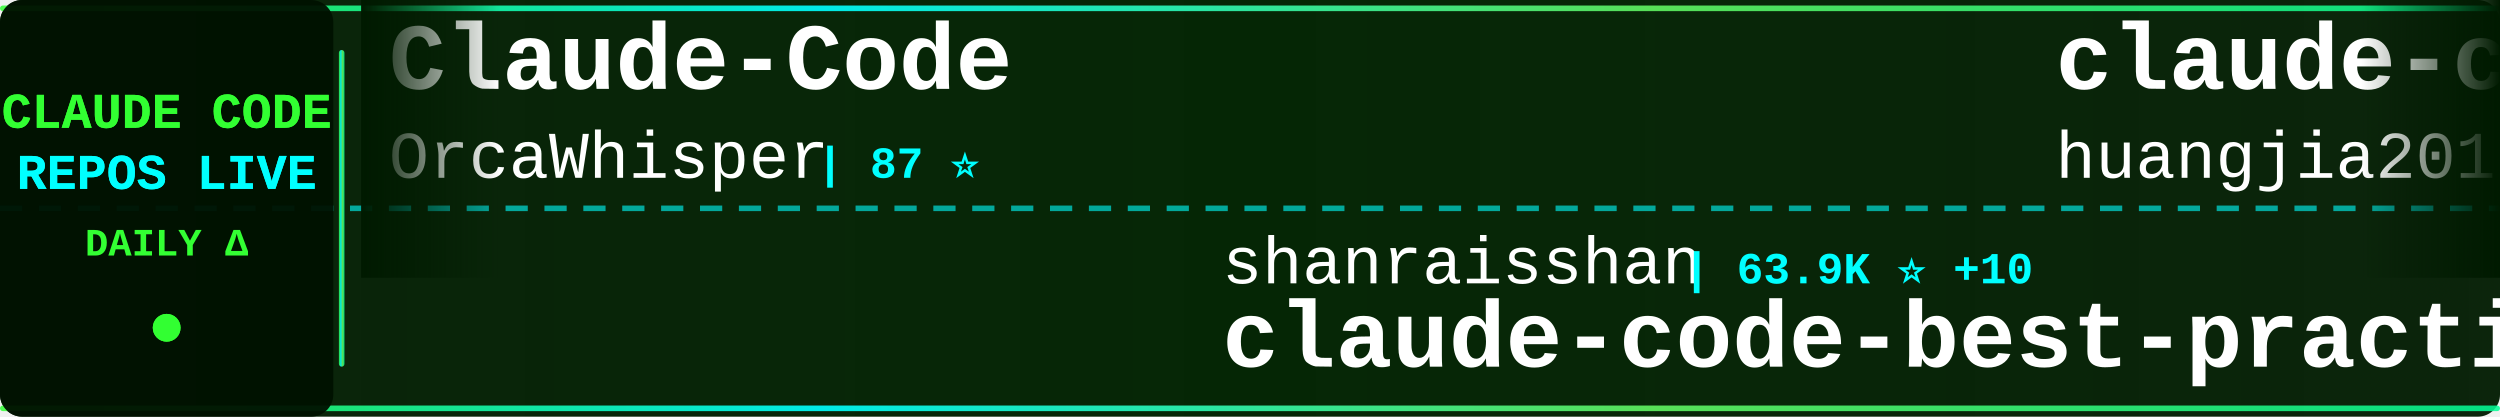
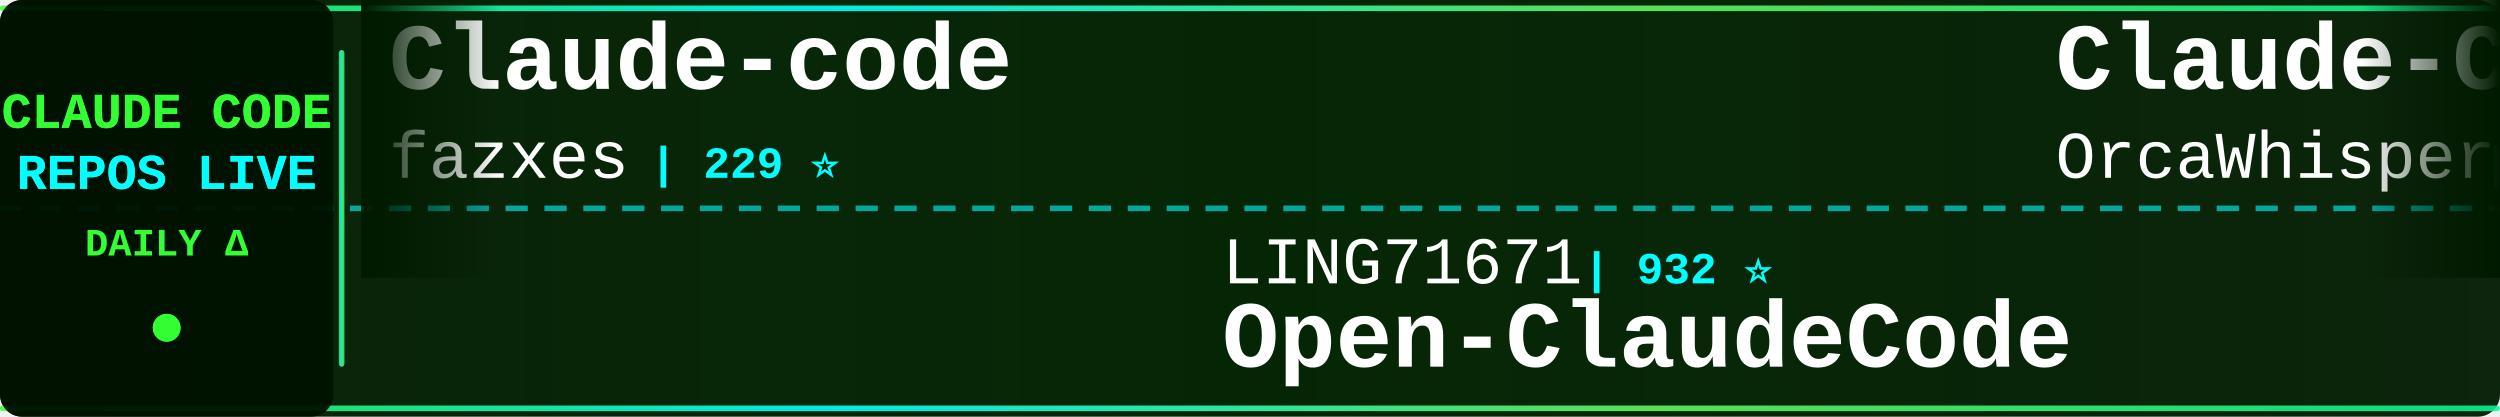
<svg xmlns="http://www.w3.org/2000/svg" width="900" height="150">
  <defs>
    <linearGradient id="tickerBg" x1="0%" y1="0%" x2="100%" y2="0%">
      <stop offset="0%" style="stop-color:#001a00;stop-opacity:0.95" />
      <stop offset="50%" style="stop-color:#002200;stop-opacity:0.98" />
      <stop offset="100%" style="stop-color:#001a00;stop-opacity:0.95" />
    </linearGradient>
    <linearGradient id="borderGrad" x1="0%" y1="0%" x2="100%" y2="0%">
      <stop offset="0%" style="stop-color:#33ff33;stop-opacity:0.85">
        <animate attributeName="stop-opacity" values="0.85;1;0.85" dur="2s" repeatCount="indefinite" />
      </stop>
      <stop offset="33%" style="stop-color:#00ffff;stop-opacity:0.9">
        <animate attributeName="stop-opacity" values="0.9;1;0.9" dur="2.2s" repeatCount="indefinite" />
      </stop>
      <stop offset="66%" style="stop-color:#66ff66;stop-opacity:0.85">
        <animate attributeName="stop-opacity" values="0.85;1;0.85" dur="1.8s" repeatCount="indefinite" />
      </stop>
      <stop offset="100%" style="stop-color:#00ff99;stop-opacity:0.85">
        <animate attributeName="stop-opacity" values="0.85;1;0.85" dur="2s" repeatCount="indefinite" />
      </stop>
    </linearGradient>
    <filter id="textGlow">
      <feGaussianBlur stdDeviation="0.1" result="coloredBlur" />
      <feMerge>
        <feMergeNode in="coloredBlur" />
        <feMergeNode in="SourceGraphic" />
      </feMerge>
    </filter>
    <filter id="metricGlow">
      <feGaussianBlur stdDeviation="0.2" result="coloredBlur" />
      <feMerge>
        <feMergeNode in="coloredBlur" />
        <feMergeNode in="SourceGraphic" />
      </feMerge>
    </filter>
    <linearGradient id="leftFade" x1="0%" y1="0%" x2="100%" y2="0%">
      <stop offset="0%" style="stop-color:#001a00;stop-opacity:1" />
      <stop offset="100%" style="stop-color:#001a00;stop-opacity:0" />
    </linearGradient>
    <linearGradient id="rightFade" x1="0%" y1="0%" x2="100%" y2="0%">
      <stop offset="0%" style="stop-color:#001a00;stop-opacity:0" />
      <stop offset="100%" style="stop-color:#001a00;stop-opacity:1" />
    </linearGradient>
  </defs>
  <rect width="900" height="150" fill="url(#tickerBg)" rx="8" />
  <rect x="0" y="2" width="900" height="2" fill="url(#borderGrad)" rx="1" />
  <rect x="0" y="146" width="900" height="2" fill="url(#borderGrad)" rx="1" />
  <line x1="0" y1="75" x2="900" y2="75" stroke="#00ffff" stroke-width="2" stroke-dasharray="8 6" opacity="0.6" />
  <rect x="0" y="0" width="120" height="150" fill="#001100" opacity="0.95" rx="8" />
  <text x="60" y="46" font-family="'Courier New', monospace" font-size="18" font-weight="bold" fill="#33ff33" text-anchor="middle" filter="url(#textGlow)">
    CLAUDE CODE
  </text>
  <text x="60" y="68" font-family="'Courier New', monospace" font-size="18" font-weight="bold" fill="#00ffff" text-anchor="middle" filter="url(#textGlow)">
    REPOS LIVE
  </text>
  <text x="60" y="92" font-family="'Courier New', monospace" font-size="14" font-weight="bold" fill="#33ff33" text-anchor="middle">
    DAILY Δ
  </text>
  <circle cx="60" cy="118" r="5" fill="#33ff33" filter="url(#metricGlow)">
    <animate attributeName="r" values="4;6;4" dur="1.5s" repeatCount="indefinite" />
    <animate attributeName="opacity" values="0.6;1;0.6" dur="1.5s" repeatCount="indefinite" />
  </circle>
  <rect x="122" y="18" width="2" height="114" fill="url(#borderGrad)" rx="1" />
  <clipPath id="tickerClip">
    <rect x="130" y="0" width="770" height="150" />
  </clipPath>
  <g clip-path="url(#tickerClip)">
    <g id="tickerItems">
      <animateTransform attributeName="transform" attributeType="XML" type="translate" from="0 0" to="-3000 0" dur="54s" repeatCount="indefinite" />
      <g transform="translate(0, 0)">
+         <text x="140" y="32" font-family="'Courier New', monospace" font-size="34" font-weight="bold" fill="#ffffff">Claude-code</text>
+         <text x="140" y="64" font-family="'Courier New', monospace" font-size="24" font-weight="normal" fill="#ffffff" opacity="1.0">fazxes</text>
+         <text x="234" y="64" font-family="'Courier New', monospace" font-size="16" font-weight="bold" fill="#00ffff"> | 229 ⭐</text>
+       </g>
+       <g transform="translate(300, 0)">
+         <text x="140" y="102" font-family="'Courier New', monospace" font-size="24" font-weight="normal" fill="#ffffff" opacity="1.0">LING71671</text>
+         <text x="270" y="102" font-family="'Courier New', monospace" font-size="16" font-weight="bold" fill="#00ffff"> | 932 ⭐</text>
+         <text x="140" y="132" font-family="'Courier New', monospace" font-size="34" font-weight="bold" fill="#ffffff">Open-ClaudeCode</text>
+       </g>
+       <g transform="translate(600, 0)">
        <text x="140" y="32" font-family="'Courier New', monospace" font-size="34" font-weight="bold" fill="#ffffff">Claude-Code</text>
        <text x="140" y="64" font-family="'Courier New', monospace" font-size="24" font-weight="normal" fill="#ffffff" opacity="1.0">OrcaWhisper</text>
        <text x="294" y="64" font-family="'Courier New', monospace" font-size="16" font-weight="bold" fill="#00ffff"> | 87 ⭐</text>
      </g>
-       <g transform="translate(300, 0)">
-         <text x="140" y="102" font-family="'Courier New', monospace" font-size="24" font-weight="normal" fill="#ffffff" opacity="1.0">shanraisshan</text>
-         <text x="306" y="102" font-family="'Courier New', monospace" font-size="16" font-weight="bold" fill="#00ffff"> | 63.9K ⭐ +10</text>
-         <text x="140" y="132" font-family="'Courier New', monospace" font-size="34" font-weight="bold" fill="#ffffff">claude-code-best-practic...</text>
-       </g>
-       <g transform="translate(600, 0)">
-         <text x="140" y="32" font-family="'Courier New', monospace" font-size="34" font-weight="bold" fill="#ffffff">claude-code-engineering</text>
-         <text x="140" y="64" font-family="'Courier New', monospace" font-size="24" font-weight="normal" fill="#ffffff" opacity="1.0">huangjia2019</text>
-         <text x="306" y="64" font-family="'Courier New', monospace" font-size="16" font-weight="bold" fill="#00ffff"> | 1.0K ⭐</text>
-       </g>
      <g transform="translate(900, 0)">
-         <text x="140" y="102" font-family="'Courier New', monospace" font-size="24" font-weight="normal" fill="#ffffff" opacity="1.0">chauncygu</text>
-         <text x="270" y="102" font-family="'Courier New', monospace" font-size="16" font-weight="bold" fill="#00ffff"> | 2.8K ⭐</text>
-         <text x="140" y="132" font-family="'Courier New', monospace" font-size="34" font-weight="bold" fill="#ffffff">collection-claude-code-s...</text>
+         <text x="140" y="102" font-family="'Courier New', monospace" font-size="24" font-weight="normal" fill="#ffffff" opacity="1.0">AprilNEA</text>
+         <text x="258" y="102" font-family="'Courier New', monospace" font-size="16" font-weight="bold" fill="#00ffff"> | 394 ⭐ +1</text>
+         <text x="140" y="132" font-family="'Courier New', monospace" font-size="34" font-weight="bold" fill="#ffffff">claude-code-source</text>
      </g>
      <g transform="translate(1200, 0)">
-         <text x="140" y="32" font-family="'Courier New', monospace" font-size="34" font-weight="bold" fill="#ffffff">claude-code</text>
-         <text x="140" y="64" font-family="'Courier New', monospace" font-size="24" font-weight="normal" fill="#ffffff" opacity="1.0">mehmoodosman</text>
-         <text x="306" y="64" font-family="'Courier New', monospace" font-size="16" font-weight="bold" fill="#00ffff"> | 172 ⭐</text>
+         <text x="140" y="32" font-family="'Courier New', monospace" font-size="34" font-weight="bold" fill="#ffffff">claude-code-ultimate-gui...</text>
+         <text x="140" y="64" font-family="'Courier New', monospace" font-size="24" font-weight="normal" fill="#ffffff" opacity="1.0">FlorianBruniaux</text>
+         <text x="342" y="64" font-family="'Courier New', monospace" font-size="16" font-weight="bold" fill="#00ffff"> | 5.6K ⭐ +2</text>
      </g>
      <g transform="translate(1500, 0)">
-         <text x="140" y="102" font-family="'Courier New', monospace" font-size="24" font-weight="normal" fill="#ffffff" opacity="1.0">ding113</text>
-         <text x="246" y="102" font-family="'Courier New', monospace" font-size="16" font-weight="bold" fill="#00ffff"> | 3.3K ⭐</text>
-         <text x="140" y="132" font-family="'Courier New', monospace" font-size="34" font-weight="bold" fill="#ffffff">claude-code-hub</text>
+         <text x="140" y="102" font-family="'Courier New', monospace" font-size="24" font-weight="normal" fill="#ffffff" opacity="1.0">asgeirtj</text>
+         <text x="258" y="102" font-family="'Courier New', monospace" font-size="16" font-weight="bold" fill="#00ffff"> | 62.0K ⭐ +45</text>
+         <text x="140" y="132" font-family="'Courier New', monospace" font-size="34" font-weight="bold" fill="#ffffff">system_prompts_leaks</text>
      </g>
      <g transform="translate(1800, 0)">
-         <text x="140" y="32" font-family="'Courier New', monospace" font-size="34" font-weight="bold" fill="#ffffff">claude-code-cli</text>
-         <text x="140" y="64" font-family="'Courier New', monospace" font-size="24" font-weight="normal" fill="#ffffff" opacity="1.0">huangserva</text>
-         <text x="282" y="64" font-family="'Courier New', monospace" font-size="16" font-weight="bold" fill="#00ffff"> | 621 ⭐</text>
+         <text x="140" y="32" font-family="'Courier New', monospace" font-size="34" font-weight="bold" fill="#ffffff">collection-claude-code-s...</text>
+         <text x="140" y="64" font-family="'Courier New', monospace" font-size="24" font-weight="normal" fill="#ffffff" opacity="1.0">chauncygu</text>
+         <text x="270" y="64" font-family="'Courier New', monospace" font-size="16" font-weight="bold" fill="#00ffff"> | 2.8K ⭐ +1</text>
      </g>
      <g transform="translate(2100, 0)">
-         <text x="140" y="102" font-family="'Courier New', monospace" font-size="24" font-weight="normal" fill="#ffffff" opacity="1.0">feiskyer</text>
-         <text x="258" y="102" font-family="'Courier New', monospace" font-size="16" font-weight="bold" fill="#00ffff"> | 1.6K ⭐</text>
-         <text x="140" y="132" font-family="'Courier New', monospace" font-size="34" font-weight="bold" fill="#ffffff">claude-code-settings</text>
+         <text x="140" y="102" font-family="'Courier New', monospace" font-size="24" font-weight="normal" fill="#ffffff" opacity="1.0">ChinaSiro</text>
+         <text x="270" y="102" font-family="'Courier New', monospace" font-size="16" font-weight="bold" fill="#00ffff"> | 9.6K ⭐ -2</text>
+         <text x="140" y="132" font-family="'Courier New', monospace" font-size="34" font-weight="bold" fill="#ffffff">claude-code-sourcemap</text>
      </g>
      <g transform="translate(2400, 0)">
-         <text x="140" y="32" font-family="'Courier New', monospace" font-size="34" font-weight="bold" fill="#ffffff">claude-howto</text>
-         <text x="140" y="64" font-family="'Courier New', monospace" font-size="24" font-weight="normal" fill="#ffffff" opacity="1.0">luongnv89</text>
-         <text x="270" y="64" font-family="'Courier New', monospace" font-size="16" font-weight="bold" fill="#00ffff"> | 40.8K ⭐ +6</text>
+         <text x="140" y="32" font-family="'Courier New', monospace" font-size="34" font-weight="bold" fill="#ffffff">Dive-into-Claude-Code</text>
+         <text x="140" y="64" font-family="'Courier New', monospace" font-size="24" font-weight="normal" fill="#ffffff" opacity="1.0">VILA-Lab</text>
+         <text x="258" y="64" font-family="'Courier New', monospace" font-size="16" font-weight="bold" fill="#00ffff"> | 2.0K ⭐ +1</text>
      </g>
      <g transform="translate(2700, 0)">
-         <text x="140" y="102" font-family="'Courier New', monospace" font-size="24" font-weight="normal" fill="#ffffff" opacity="1.0">Windy3f3f3f3f</text>
-         <text x="318" y="102" font-family="'Courier New', monospace" font-size="16" font-weight="bold" fill="#00ffff"> | 2.5K ⭐ +1</text>
-         <text x="140" y="132" font-family="'Courier New', monospace" font-size="34" font-weight="bold" fill="#ffffff">claude-code-from-scratch</text>
+         <text x="140" y="102" font-family="'Courier New', monospace" font-size="24" font-weight="normal" fill="#ffffff" opacity="1.0">Cranot</text>
+         <text x="234" y="102" font-family="'Courier New', monospace" font-size="16" font-weight="bold" fill="#00ffff"> | 2.9K ⭐</text>
+         <text x="140" y="132" font-family="'Courier New', monospace" font-size="34" font-weight="bold" fill="#ffffff">claude-code-guide</text>
      </g>
      <g transform="translate(3000, 0)">
+         <text x="140" y="32" font-family="'Courier New', monospace" font-size="34" font-weight="bold" fill="#ffffff">Claude-code</text>
+         <text x="140" y="64" font-family="'Courier New', monospace" font-size="24" font-weight="normal" fill="#ffffff" opacity="1.0">fazxes</text>
+         <text x="234" y="64" font-family="'Courier New', monospace" font-size="16" font-weight="bold" fill="#00ffff"> | 229 ⭐</text>
+       </g>
+       <g transform="translate(3300, 0)">
+         <text x="140" y="102" font-family="'Courier New', monospace" font-size="24" font-weight="normal" fill="#ffffff" opacity="1.0">LING71671</text>
+         <text x="270" y="102" font-family="'Courier New', monospace" font-size="16" font-weight="bold" fill="#00ffff"> | 932 ⭐</text>
+         <text x="140" y="132" font-family="'Courier New', monospace" font-size="34" font-weight="bold" fill="#ffffff">Open-ClaudeCode</text>
+       </g>
+       <g transform="translate(3600, 0)">
        <text x="140" y="32" font-family="'Courier New', monospace" font-size="34" font-weight="bold" fill="#ffffff">Claude-Code</text>
        <text x="140" y="64" font-family="'Courier New', monospace" font-size="24" font-weight="normal" fill="#ffffff" opacity="1.0">OrcaWhisper</text>
        <text x="294" y="64" font-family="'Courier New', monospace" font-size="16" font-weight="bold" fill="#00ffff"> | 87 ⭐</text>
      </g>
-       <g transform="translate(3300, 0)">
-         <text x="140" y="102" font-family="'Courier New', monospace" font-size="24" font-weight="normal" fill="#ffffff" opacity="1.0">shanraisshan</text>
-         <text x="306" y="102" font-family="'Courier New', monospace" font-size="16" font-weight="bold" fill="#00ffff"> | 63.9K ⭐ +10</text>
-         <text x="140" y="132" font-family="'Courier New', monospace" font-size="34" font-weight="bold" fill="#ffffff">claude-code-best-practic...</text>
-       </g>
-       <g transform="translate(3600, 0)">
-         <text x="140" y="32" font-family="'Courier New', monospace" font-size="34" font-weight="bold" fill="#ffffff">claude-code-engineering</text>
-         <text x="140" y="64" font-family="'Courier New', monospace" font-size="24" font-weight="normal" fill="#ffffff" opacity="1.0">huangjia2019</text>
-         <text x="306" y="64" font-family="'Courier New', monospace" font-size="16" font-weight="bold" fill="#00ffff"> | 1.0K ⭐</text>
-       </g>
      <g transform="translate(3900, 0)">
-         <text x="140" y="102" font-family="'Courier New', monospace" font-size="24" font-weight="normal" fill="#ffffff" opacity="1.0">chauncygu</text>
-         <text x="270" y="102" font-family="'Courier New', monospace" font-size="16" font-weight="bold" fill="#00ffff"> | 2.8K ⭐</text>
-         <text x="140" y="132" font-family="'Courier New', monospace" font-size="34" font-weight="bold" fill="#ffffff">collection-claude-code-s...</text>
+         <text x="140" y="102" font-family="'Courier New', monospace" font-size="24" font-weight="normal" fill="#ffffff" opacity="1.0">AprilNEA</text>
+         <text x="258" y="102" font-family="'Courier New', monospace" font-size="16" font-weight="bold" fill="#00ffff"> | 394 ⭐ +1</text>
+         <text x="140" y="132" font-family="'Courier New', monospace" font-size="34" font-weight="bold" fill="#ffffff">claude-code-source</text>
      </g>
    </g>
  </g>
  <rect x="130" y="0" width="50" height="100" fill="url(#leftFade)" />
  <rect x="850" y="0" width="50" height="100" fill="url(#rightFade)" />
</svg>
